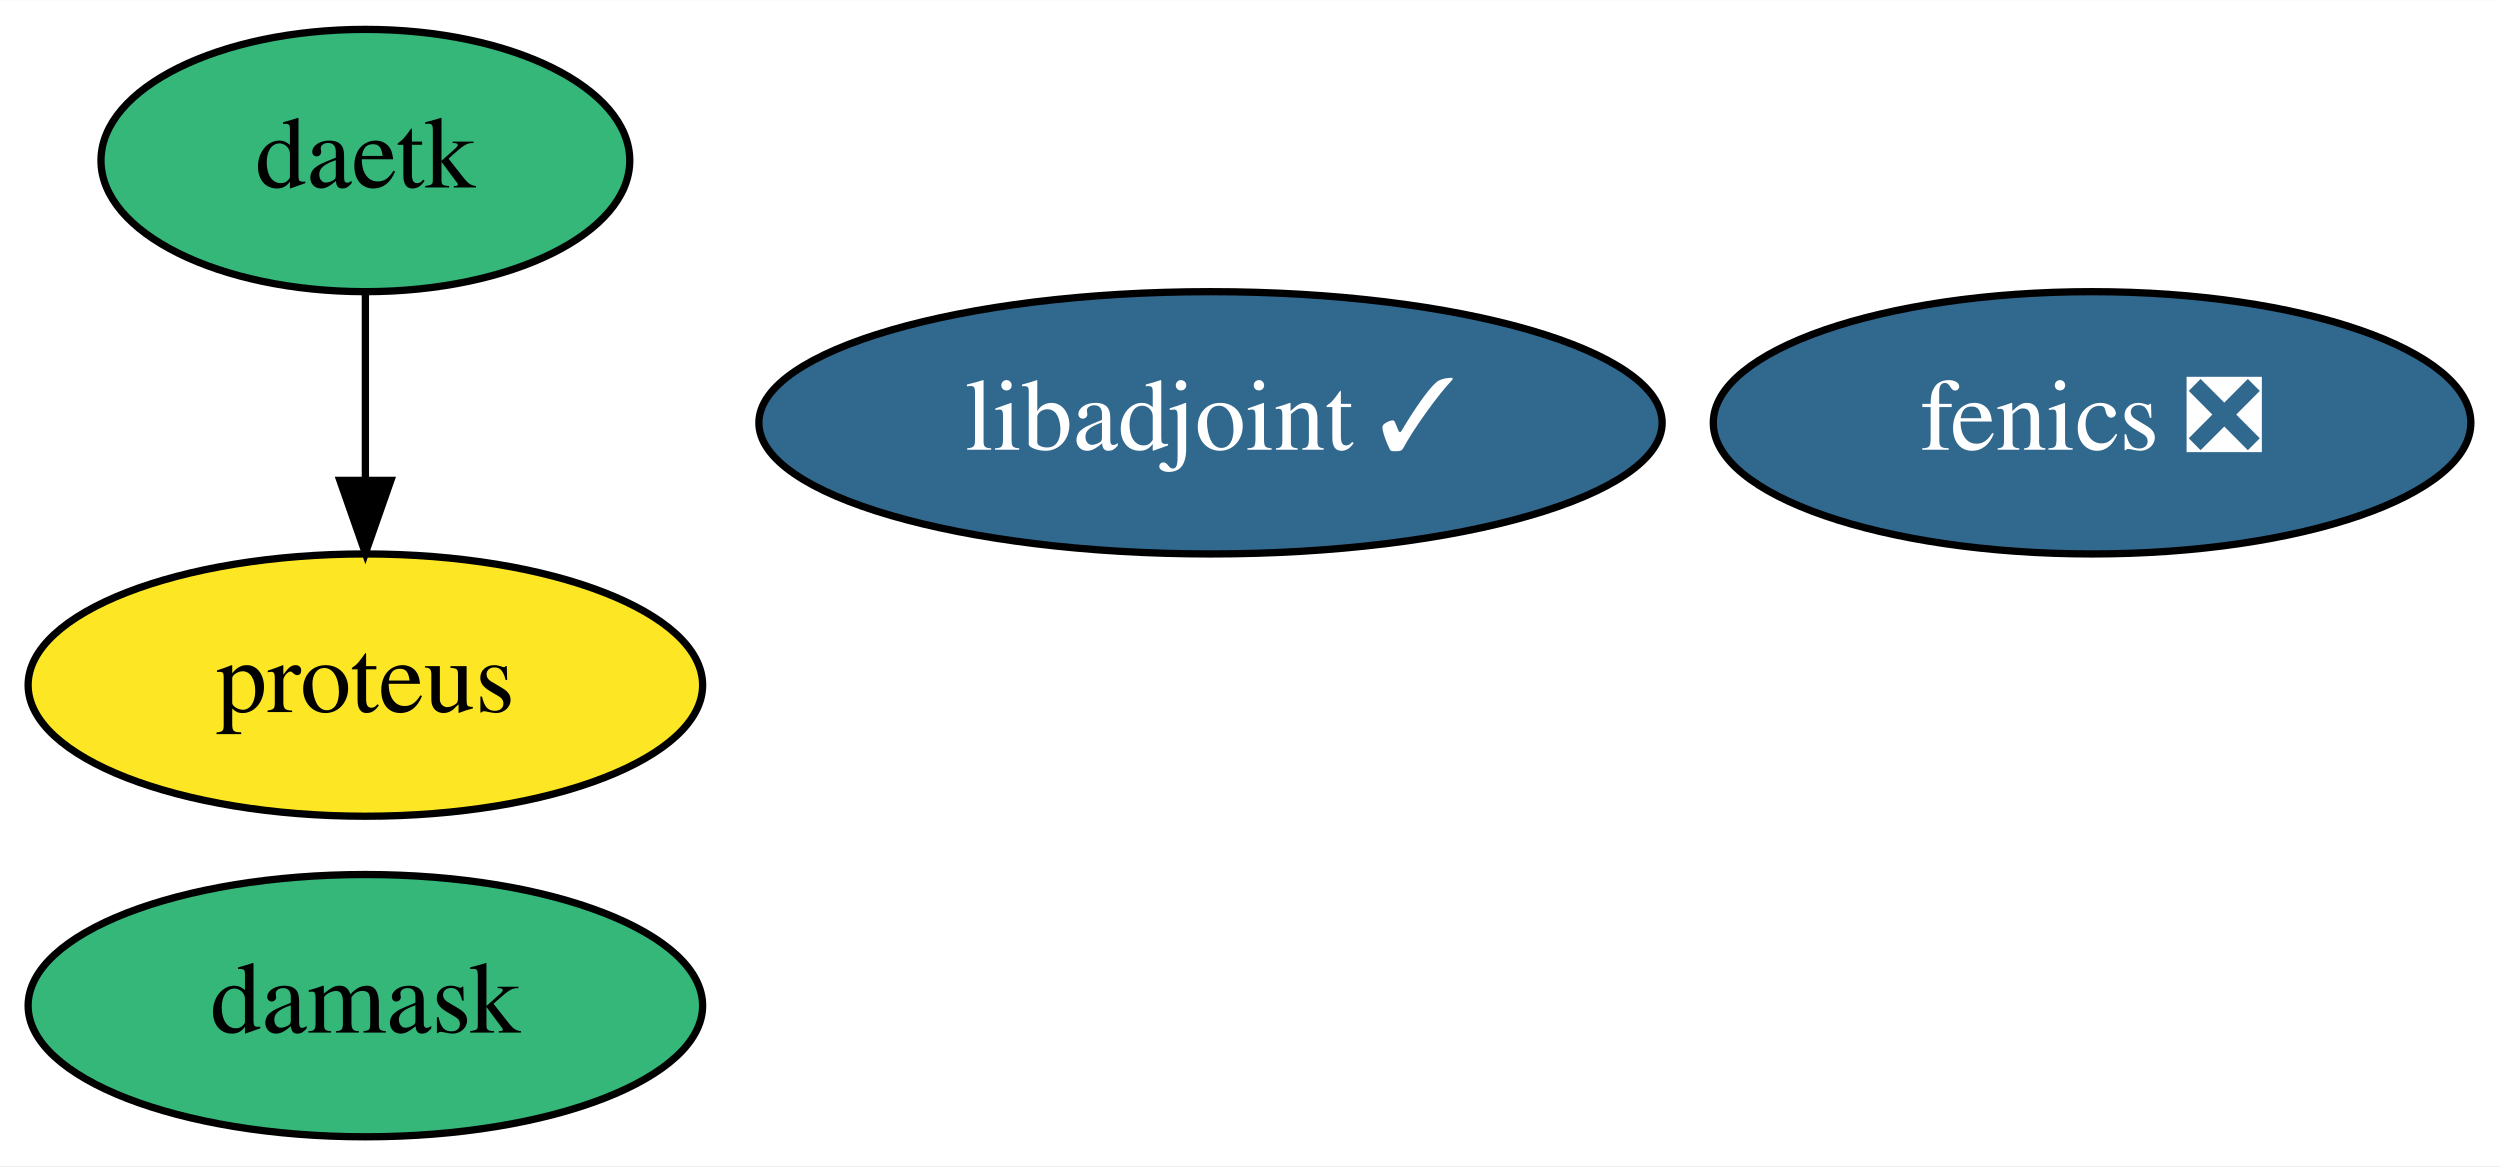
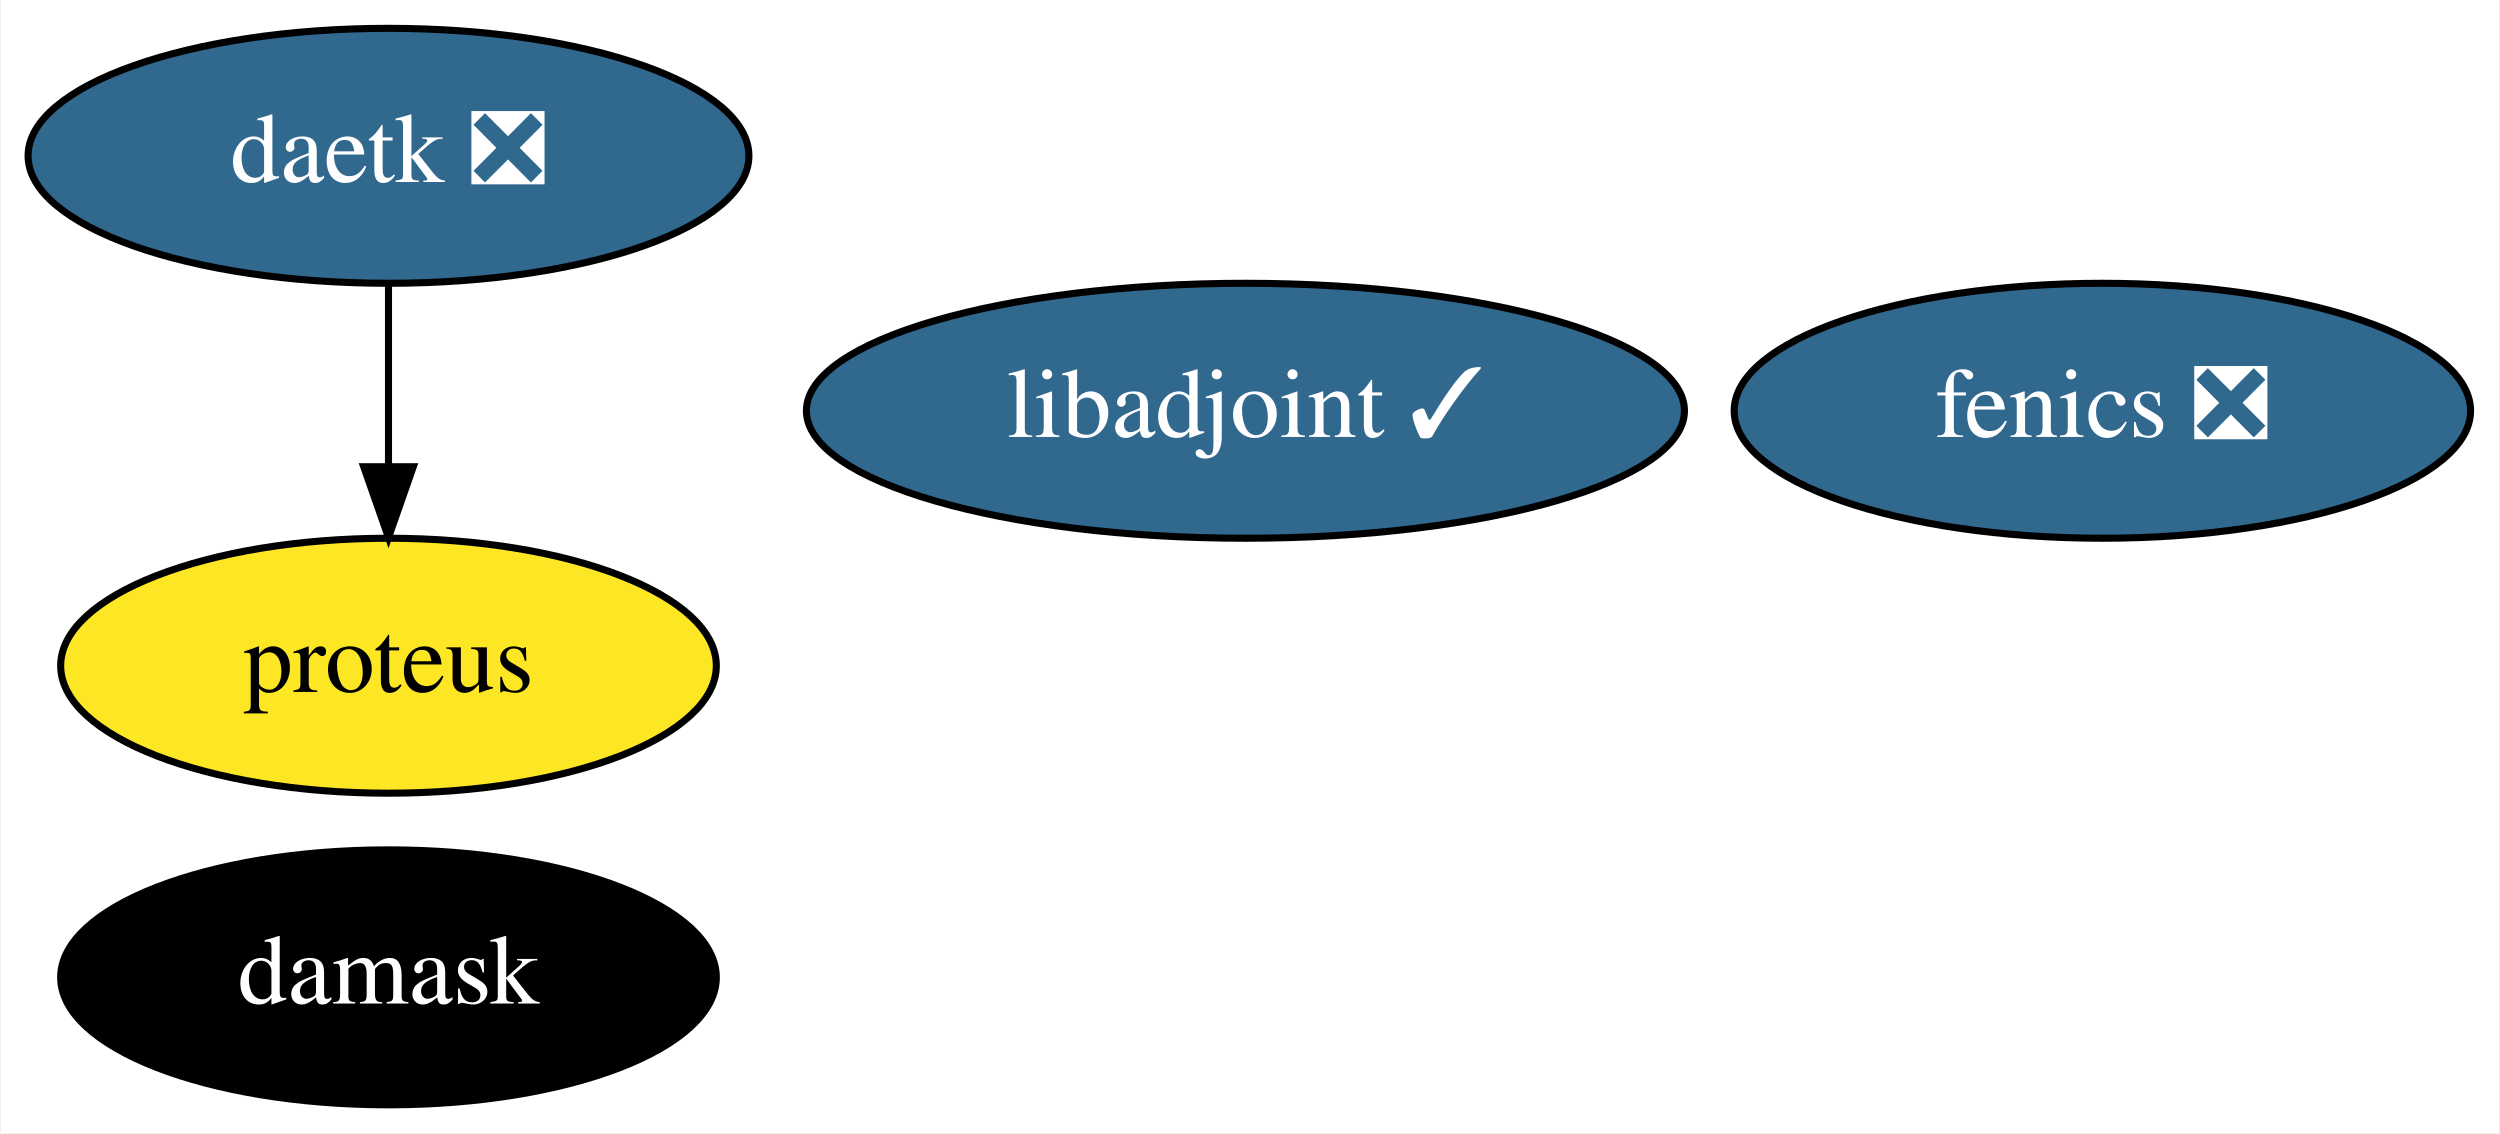
- <svg xmlns="http://www.w3.org/2000/svg" xmlns:xlink="http://www.w3.org/1999/xlink" width="343pt" height="160pt" viewBox="0.00 0.00 343.14 160.00">
+ <svg xmlns="http://www.w3.org/2000/svg" xmlns:xlink="http://www.w3.org/1999/xlink" width="353pt" height="160pt" viewBox="0.00 0.00 352.69 160.00">
  <g id="graph0" class="graph" transform="scale(1 1) rotate(0) translate(4 156)">
-     <polygon fill="white" stroke="transparent" points="-4,4 -4,-156 339.14,-156 339.14,4 -4,4" />
+     <polygon fill="white" stroke="transparent" points="-4,4 -4,-156 348.69,-156 348.69,4 -4,4" />
    <g id="node1" class="node">
      <g id="a_node1">
        <a xlink:href="https://github.com/conda-forge/fenics-feedstock/pull/145" xlink:title="fenics ❎">
-           <ellipse fill="#31688e" stroke="black" cx="283.15" cy="-98" rx="51.99" ry="18" />
-           <text text-anchor="middle" x="283.15" y="-94.3" font-family="Times,serif" font-size="14.00" fill="white">fenics ❎</text>
+           <ellipse fill="#31688e" stroke="black" cx="292.7" cy="-98" rx="51.99" ry="18" />
+           <text text-anchor="middle" x="292.7" y="-94.3" font-family="Times,serif" font-size="14.00" fill="white">fenics ❎</text>
        </a>
      </g>
    </g>
    <g id="node2" class="node">
      <g id="a_node2">
        <a xlink:href="https://github.com/conda-forge/libadjoint-feedstock/pull/28" xlink:title="libadjoint ✓">
-           <ellipse fill="#31688e" stroke="black" cx="162.15" cy="-98" rx="61.99" ry="18" />
-           <text text-anchor="middle" x="162.15" y="-94.3" font-family="Times,serif" font-size="14.00" fill="white">libadjoint ✓</text>
+           <ellipse fill="#31688e" stroke="black" cx="171.7" cy="-98" rx="61.99" ry="18" />
+           <text text-anchor="middle" x="171.7" y="-94.3" font-family="Times,serif" font-size="14.00" fill="white">libadjoint ✓</text>
        </a>
      </g>
    </g>
    <g id="node3" class="node">
      <g id="a_node3">
-         <a xlink:href="https://github.com/conda-forge/daetk-feedstock" xlink:title="daetk">
-           <ellipse fill="#35b779" stroke="black" cx="46.15" cy="-134" rx="36.29" ry="18" />
-           <text text-anchor="middle" x="46.15" y="-130.3" font-family="Times,serif" font-size="14.00">daetk</text>
+         <a xlink:href="https://github.com/conda-forge/daetk-feedstock/pull/6" xlink:title="daetk ❎">
+           <ellipse fill="#31688e" stroke="black" cx="50.7" cy="-134" rx="50.89" ry="18" />
+           <text text-anchor="middle" x="50.7" y="-130.3" font-family="Times,serif" font-size="14.00" fill="white">daetk ❎</text>
        </a>
      </g>
    </g>
    <g id="node4" class="node">
      <g id="a_node4">
        <a xlink:href="https://github.com/conda-forge/proteus-feedstock" xlink:title="proteus">
-           <ellipse fill="#fde725" stroke="black" cx="46.15" cy="-62" rx="46.29" ry="18" />
-           <text text-anchor="middle" x="46.15" y="-58.3" font-family="Times,serif" font-size="14.00">proteus</text>
+           <ellipse fill="#fde725" stroke="black" cx="50.7" cy="-62" rx="46.29" ry="18" />
+           <text text-anchor="middle" x="50.7" y="-58.3" font-family="Times,serif" font-size="14.00">proteus</text>
        </a>
      </g>
    </g>
    <g id="edge1" class="edge">
-       <path fill="none" stroke="black" d="M46.15,-115.7C46.15,-107.98 46.15,-98.71 46.15,-90.11" />
-       <polygon fill="black" stroke="black" points="49.65,-90.1 46.15,-80.1 42.65,-90.1 49.65,-90.1" />
+       <path fill="none" stroke="black" d="M50.7,-115.7C50.7,-107.98 50.7,-98.71 50.7,-90.11" />
+       <polygon fill="black" stroke="black" points="54.2,-90.1 50.7,-80.1 47.2,-90.1 54.2,-90.1" />
    </g>
    <g id="node5" class="node">
      <g id="a_node5">
        <a xlink:href="https://github.com/conda-forge/damask-feedstock" xlink:title="damask">
-           <ellipse fill="#35b779" stroke="black" cx="46.15" cy="-18" rx="46.29" ry="18" />
-           <text text-anchor="middle" x="46.15" y="-14.3" font-family="Times,serif" font-size="14.00">damask</text>
+           <ellipse fill="#000000" stroke="black" cx="50.7" cy="-18" rx="46.29" ry="18" />
+           <text text-anchor="middle" x="50.7" y="-14.3" font-family="Times,serif" font-size="14.00" fill="white">damask</text>
        </a>
      </g>
    </g>
  </g>
</svg>
